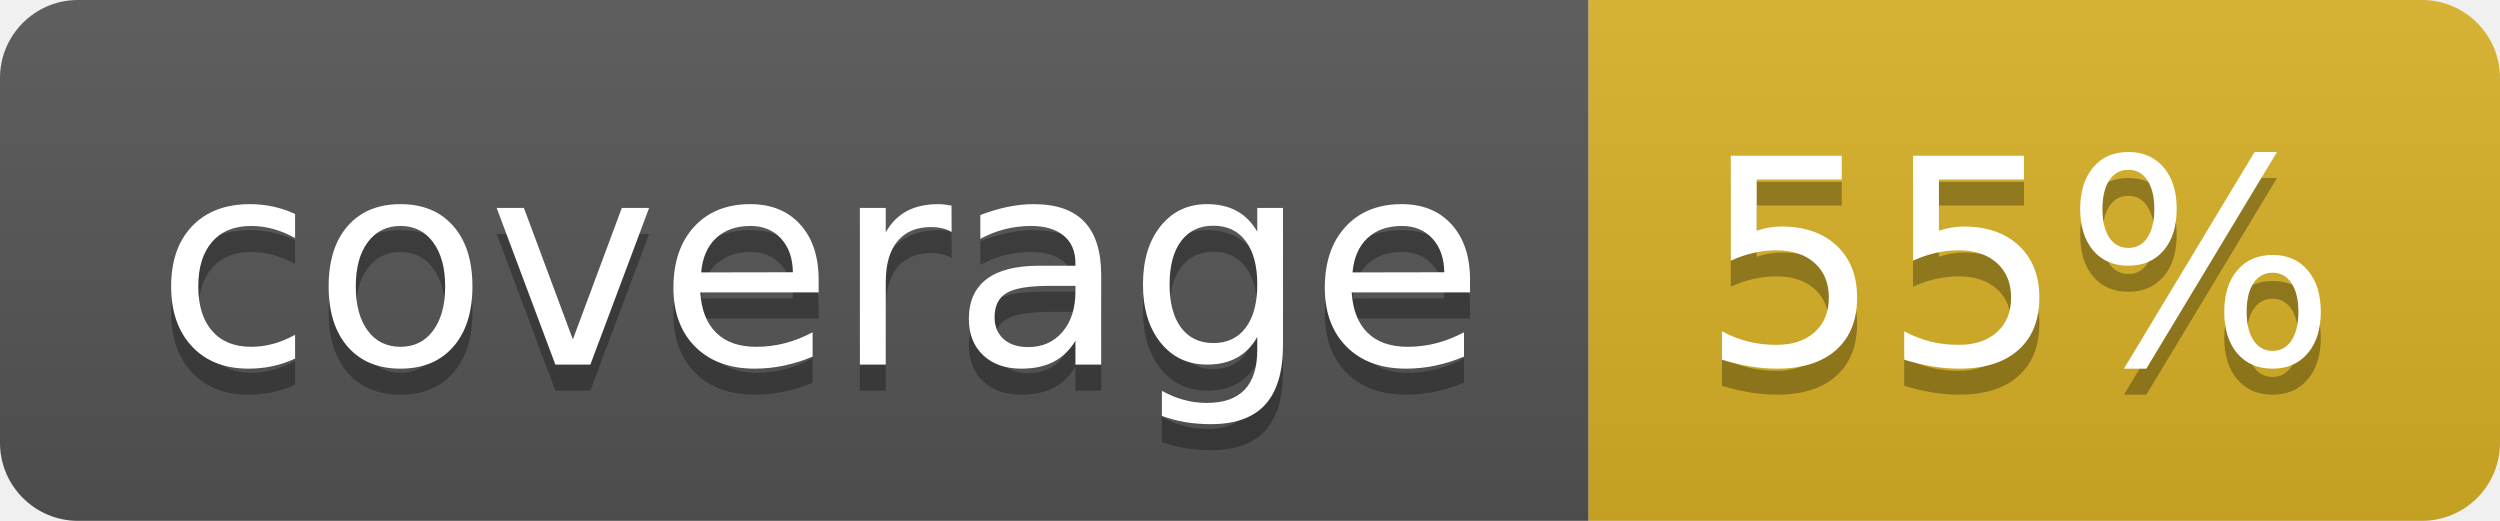
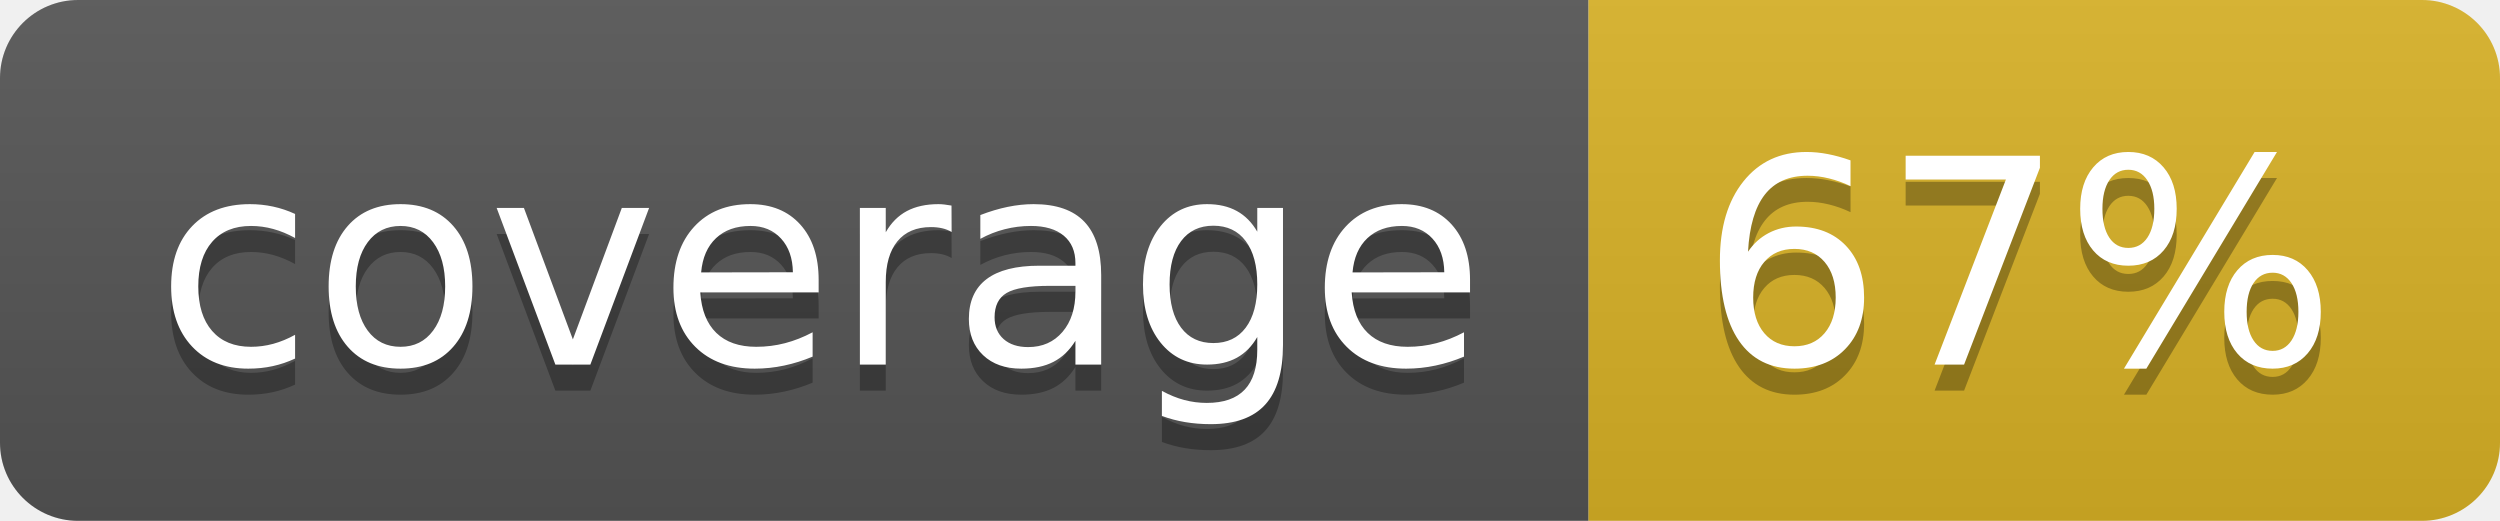
<svg xmlns="http://www.w3.org/2000/svg" width="96" height="20">
  <linearGradient id="b" x2="0" y2="100%">
    <stop offset="0" stop-color="#bbb" stop-opacity=".1" />
    <stop offset="1" stop-opacity=".1" />
  </linearGradient>
  <clipPath id="a">
    <rect width="96" height="20" rx="3" fill="#fff" />
  </clipPath>
  <g clip-path="url(#a)">
    <path fill="#555" d="M0 0h61v20H0z" />
    <path fill="#D9B226" d="M61 0h35v20H61z" />
    <path fill="url(#b)" d="M0 0h96v20H0z" />
  </g>
  <g fill="#fff" text-anchor="middle" font-family="DejaVu Sans,Verdana,Geneva,sans-serif" font-size="110">
    <text x="315" y="150" fill="#010101" fill-opacity=".3" transform="scale(.1)" textLength="510">coverage</text>
    <text x="315" y="140" transform="scale(.1)" textLength="510">coverage</text>
-     <text x="775" y="150" fill="#010101" fill-opacity=".3" transform="scale(.1)" textLength="250">55%</text>
-     <text x="775" y="140" transform="scale(.1)" textLength="250">55%</text>
+     <text x="775" y="150" fill="#010101" fill-opacity=".3" transform="scale(.1)" textLength="250">67%</text>
+     <text x="775" y="140" transform="scale(.1)" textLength="250">67%</text>
  </g>
</svg>
